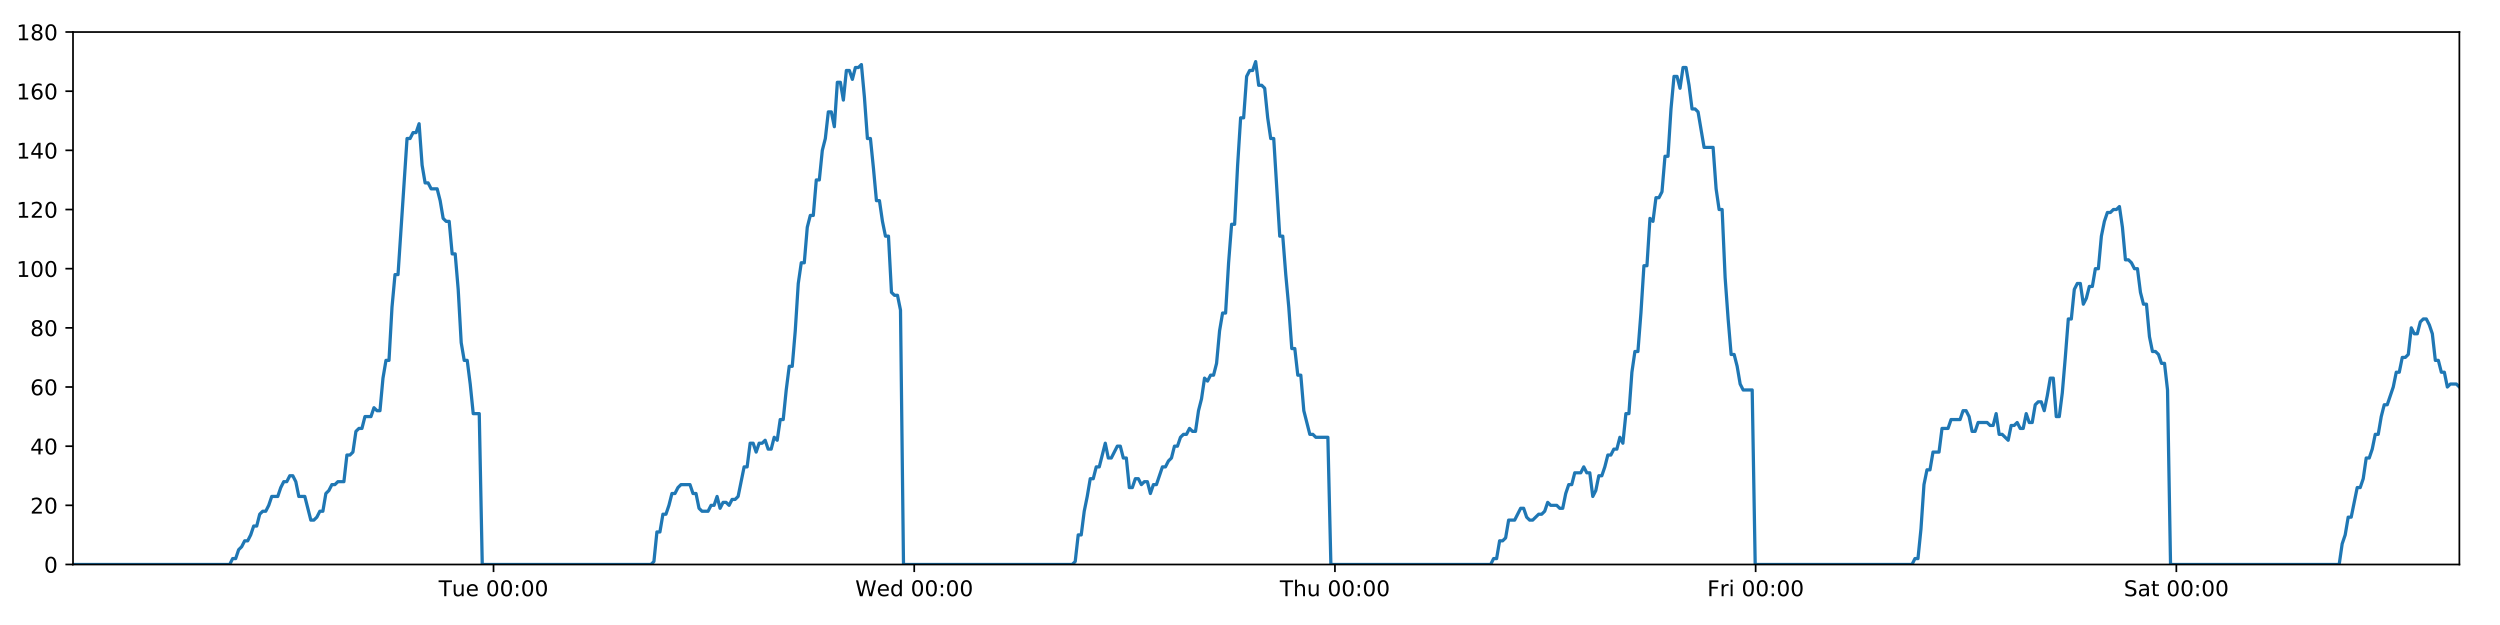
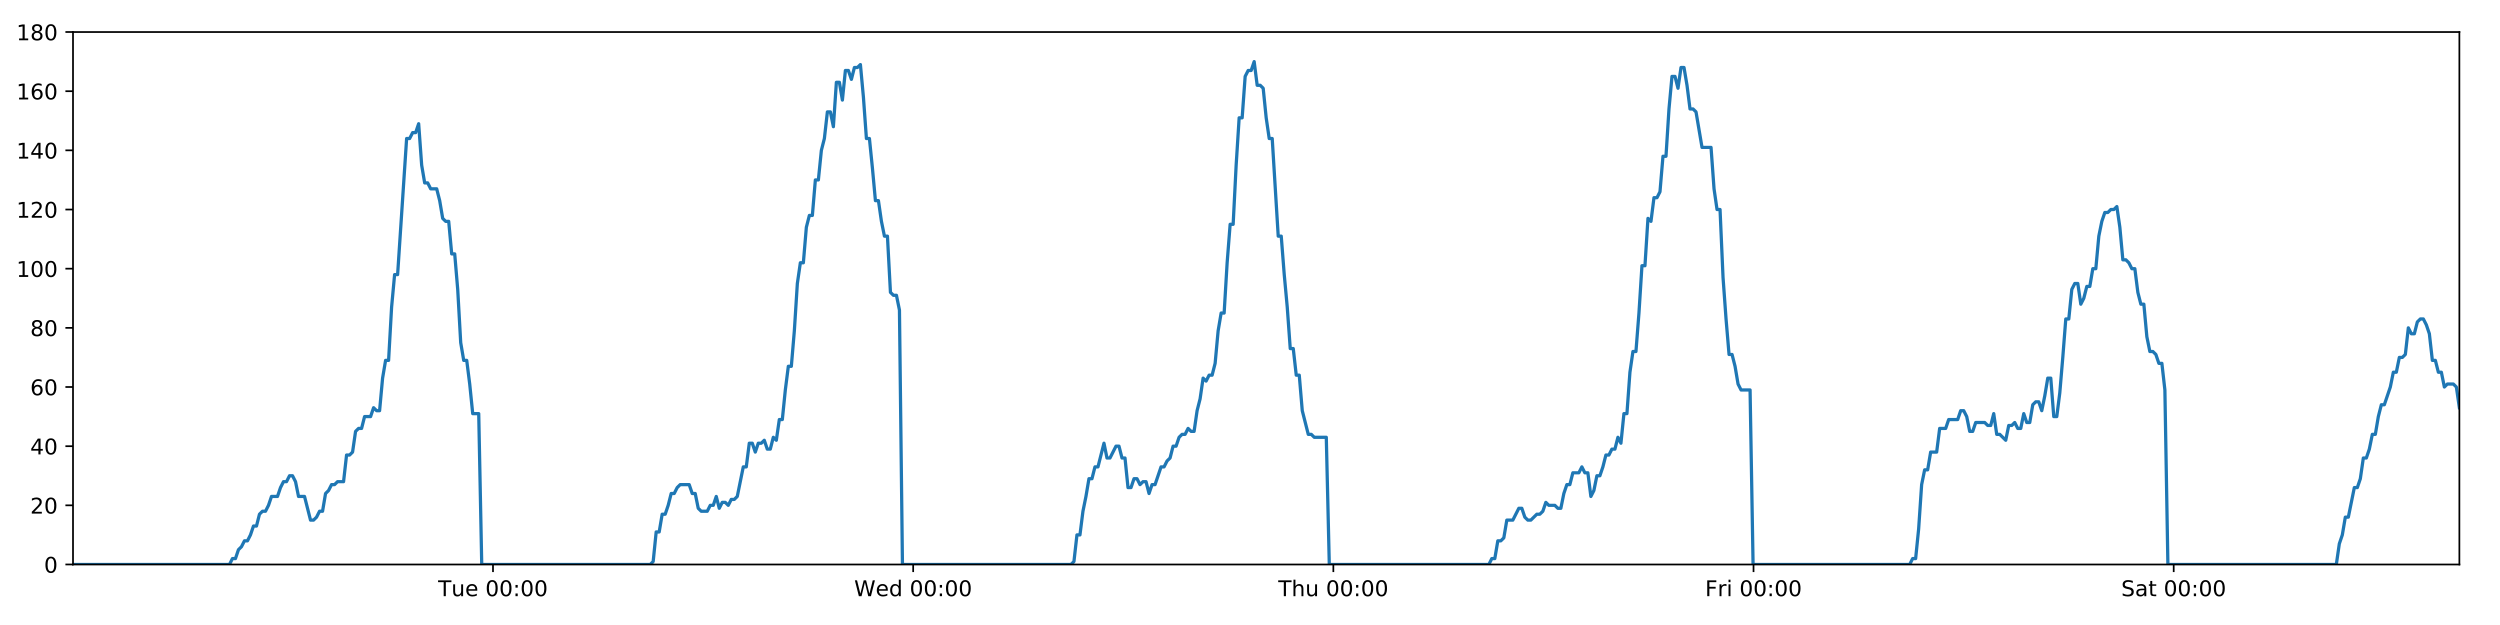
<svg xmlns="http://www.w3.org/2000/svg" xmlns:xlink="http://www.w3.org/1999/xlink" height="288pt" version="1.1" viewBox="0 0 1152 288" width="1152pt">
  <defs>
    <style type="text/css">
*{stroke-linecap:butt;stroke-linejoin:round;}
  </style>
  </defs>
  <g id="figure_1">
    <g id="patch_1">
      <path d="M 0 288  L 1152 288  L 1152 0  L 0 0  z " style="fill:#ffffff;" />
    </g>
    <g id="axes_1">
      <g id="patch_2">
        <path d="M 33.64 260.12  L 1133.28 260.12  L 1133.28 14.76  L 33.64 14.76  z " style="fill:#ffffff;" />
      </g>
      <g id="matplotlib.axis_1">
        <g id="xtick_1">
          <g id="line2d_1">
            <defs>
-               <path d="M 0 0  L 0 3.5  " id="m761c59190b" style="stroke:#000000;stroke-width:0.8;" />
-             </defs>
-             <g>
-               <use style="stroke:#000000;stroke-width:0.8;" x="227.415" xlink:href="#m761c59190b" y="260.12" />
+               <path d="M 0 0  L 0 3.5  " id="m69b68d5635" style="stroke:#000000;stroke-width:0.8;" />
+             </defs>
+             <g>
+               <use style="stroke:#000000;stroke-width:0.8;" x="227.171" xlink:href="#m69b68d5635" y="260.12" />
            </g>
          </g>
          <g id="text_1">
            <defs>
              <path d="M -0.297 72.906  L 61.375 72.906  L 61.375 64.594  L 35.5 64.594  L 35.5 0  L 25.594 0  L 25.594 64.594  L -0.297 64.594  z " id="DejaVuSans-84" />
              <path d="M 8.5 21.578  L 8.5 54.688  L 17.484 54.688  L 17.484 21.922  Q 17.484 14.156 20.5 10.266  Q 23.531 6.391 29.594 6.391  Q 36.859 6.391 41.078 11.031  Q 45.312 15.672 45.312 23.688  L 45.312 54.688  L 54.297 54.688  L 54.297 0  L 45.312 0  L 45.312 8.406  Q 42.047 3.422 37.719 1  Q 33.406 -1.422 27.688 -1.422  Q 18.266 -1.422 13.375 4.438  Q 8.5 10.297 8.5 21.578  z M 31.109 56  z " id="DejaVuSans-117" />
              <path d="M 56.203 29.594  L 56.203 25.203  L 14.891 25.203  Q 15.484 15.922 20.484 11.062  Q 25.484 6.203 34.422 6.203  Q 39.594 6.203 44.453 7.469  Q 49.312 8.734 54.109 11.281  L 54.109 2.781  Q 49.266 0.734 44.188 -0.344  Q 39.109 -1.422 33.891 -1.422  Q 20.797 -1.422 13.156 6.188  Q 5.516 13.812 5.516 26.812  Q 5.516 40.234 12.766 48.109  Q 20.016 56 32.328 56  Q 43.359 56 49.781 48.891  Q 56.203 41.797 56.203 29.594  z M 47.219 32.234  Q 47.125 39.594 43.094 43.984  Q 39.062 48.391 32.422 48.391  Q 24.906 48.391 20.391 44.141  Q 15.875 39.891 15.188 32.172  z " id="DejaVuSans-101" />
              <path id="DejaVuSans-32" />
              <path d="M 31.781 66.406  Q 24.172 66.406 20.328 58.906  Q 16.5 51.422 16.5 36.375  Q 16.5 21.391 20.328 13.891  Q 24.172 6.391 31.781 6.391  Q 39.453 6.391 43.281 13.891  Q 47.125 21.391 47.125 36.375  Q 47.125 51.422 43.281 58.906  Q 39.453 66.406 31.781 66.406  z M 31.781 74.219  Q 44.047 74.219 50.516 64.516  Q 56.984 54.828 56.984 36.375  Q 56.984 17.969 50.516 8.266  Q 44.047 -1.422 31.781 -1.422  Q 19.531 -1.422 13.062 8.266  Q 6.594 17.969 6.594 36.375  Q 6.594 54.828 13.062 64.516  Q 19.531 74.219 31.781 74.219  z " id="DejaVuSans-48" />
              <path d="M 11.719 12.406  L 22.016 12.406  L 22.016 0  L 11.719 0  z M 11.719 51.703  L 22.016 51.703  L 22.016 39.312  L 11.719 39.312  z " id="DejaVuSans-58" />
            </defs>
-             <g transform="translate(202.1292 274.7184)scale(0.1 -0.1)">
+             <g transform="translate(201.885 274.7184)scale(0.1 -0.1)">
              <use xlink:href="#DejaVuSans-84" />
              <use x="60.85" xlink:href="#DejaVuSans-117" />
              <use x="124.229" xlink:href="#DejaVuSans-101" />
              <use x="185.752" xlink:href="#DejaVuSans-32" />
              <use x="217.539" xlink:href="#DejaVuSans-48" />
              <use x="281.162" xlink:href="#DejaVuSans-48" />
              <use x="344.785" xlink:href="#DejaVuSans-58" />
              <use x="378.477" xlink:href="#DejaVuSans-48" />
              <use x="442.1" xlink:href="#DejaVuSans-48" />
            </g>
          </g>
        </g>
        <g id="xtick_2">
          <g id="line2d_2">
            <g>
-               <use style="stroke:#000000;stroke-width:0.8;" x="421.277" xlink:href="#m761c59190b" y="260.12" />
+               <use style="stroke:#000000;stroke-width:0.8;" x="420.789" xlink:href="#m69b68d5635" y="260.12" />
            </g>
          </g>
          <g id="text_2">
            <defs>
              <path d="M 3.328 72.906  L 13.281 72.906  L 28.609 11.281  L 43.891 72.906  L 54.984 72.906  L 70.312 11.281  L 85.594 72.906  L 95.609 72.906  L 77.297 0  L 64.891 0  L 49.516 63.281  L 33.984 0  L 21.578 0  z " id="DejaVuSans-87" />
              <path d="M 45.406 46.391  L 45.406 75.984  L 54.391 75.984  L 54.391 0  L 45.406 0  L 45.406 8.203  Q 42.578 3.328 38.25 0.953  Q 33.938 -1.422 27.875 -1.422  Q 17.969 -1.422 11.734 6.484  Q 5.516 14.406 5.516 27.297  Q 5.516 40.188 11.734 48.094  Q 17.969 56 27.875 56  Q 33.938 56 38.25 53.625  Q 42.578 51.266 45.406 46.391  z M 14.797 27.297  Q 14.797 17.391 18.875 11.75  Q 22.953 6.109 30.078 6.109  Q 37.203 6.109 41.297 11.75  Q 45.406 17.391 45.406 27.297  Q 45.406 37.203 41.297 42.844  Q 37.203 48.484 30.078 48.484  Q 22.953 48.484 18.875 42.844  Q 14.797 37.203 14.797 27.297  z " id="DejaVuSans-100" />
            </defs>
-             <g transform="translate(394.0879 274.7184)scale(0.1 -0.1)">
+             <g transform="translate(393.5995 274.7184)scale(0.1 -0.1)">
              <use xlink:href="#DejaVuSans-87" />
              <use x="98.799" xlink:href="#DejaVuSans-101" />
              <use x="160.322" xlink:href="#DejaVuSans-100" />
              <use x="223.799" xlink:href="#DejaVuSans-32" />
              <use x="255.586" xlink:href="#DejaVuSans-48" />
              <use x="319.209" xlink:href="#DejaVuSans-48" />
              <use x="382.832" xlink:href="#DejaVuSans-58" />
              <use x="416.523" xlink:href="#DejaVuSans-48" />
              <use x="480.146" xlink:href="#DejaVuSans-48" />
            </g>
          </g>
        </g>
        <g id="xtick_3">
          <g id="line2d_3">
            <g>
-               <use style="stroke:#000000;stroke-width:0.8;" x="615.139" xlink:href="#m761c59190b" y="260.12" />
+               <use style="stroke:#000000;stroke-width:0.8;" x="614.406" xlink:href="#m69b68d5635" y="260.12" />
            </g>
          </g>
          <g id="text_3">
            <defs>
              <path d="M 54.891 33.016  L 54.891 0  L 45.906 0  L 45.906 32.719  Q 45.906 40.484 42.875 44.328  Q 39.844 48.188 33.797 48.188  Q 26.516 48.188 22.312 43.547  Q 18.109 38.922 18.109 30.906  L 18.109 0  L 9.078 0  L 9.078 75.984  L 18.109 75.984  L 18.109 46.188  Q 21.344 51.125 25.703 53.562  Q 30.078 56 35.797 56  Q 45.219 56 50.047 50.172  Q 54.891 44.344 54.891 33.016  z " id="DejaVuSans-104" />
            </defs>
-             <g transform="translate(589.749 274.7184)scale(0.1 -0.1)">
+             <g transform="translate(589.0163 274.7184)scale(0.1 -0.1)">
              <use xlink:href="#DejaVuSans-84" />
              <use x="61.084" xlink:href="#DejaVuSans-104" />
              <use x="124.463" xlink:href="#DejaVuSans-117" />
              <use x="187.842" xlink:href="#DejaVuSans-32" />
              <use x="219.629" xlink:href="#DejaVuSans-48" />
              <use x="283.252" xlink:href="#DejaVuSans-48" />
              <use x="346.875" xlink:href="#DejaVuSans-58" />
              <use x="380.566" xlink:href="#DejaVuSans-48" />
              <use x="444.189" xlink:href="#DejaVuSans-48" />
            </g>
          </g>
        </g>
        <g id="xtick_4">
          <g id="line2d_4">
            <g>
-               <use style="stroke:#000000;stroke-width:0.8;" x="809.001" xlink:href="#m761c59190b" y="260.12" />
+               <use style="stroke:#000000;stroke-width:0.8;" x="808.024" xlink:href="#m69b68d5635" y="260.12" />
            </g>
          </g>
          <g id="text_4">
            <defs>
              <path d="M 9.812 72.906  L 51.703 72.906  L 51.703 64.594  L 19.672 64.594  L 19.672 43.109  L 48.578 43.109  L 48.578 34.812  L 19.672 34.812  L 19.672 0  L 9.812 0  z " id="DejaVuSans-70" />
              <path d="M 41.109 46.297  Q 39.594 47.172 37.812 47.578  Q 36.031 48 33.891 48  Q 26.266 48 22.188 43.047  Q 18.109 38.094 18.109 28.812  L 18.109 0  L 9.078 0  L 9.078 54.688  L 18.109 54.688  L 18.109 46.188  Q 20.953 51.172 25.484 53.578  Q 30.031 56 36.531 56  Q 37.453 56 38.578 55.875  Q 39.703 55.766 41.062 55.516  z " id="DejaVuSans-114" />
              <path d="M 9.422 54.688  L 18.406 54.688  L 18.406 0  L 9.422 0  z M 9.422 75.984  L 18.406 75.984  L 18.406 64.594  L 9.422 64.594  z " id="DejaVuSans-105" />
            </defs>
-             <g transform="translate(786.6874 274.7184)scale(0.1 -0.1)">
+             <g transform="translate(785.7105 274.7184)scale(0.1 -0.1)">
              <use xlink:href="#DejaVuSans-70" />
              <use x="57.41" xlink:href="#DejaVuSans-114" />
              <use x="98.523" xlink:href="#DejaVuSans-105" />
              <use x="126.307" xlink:href="#DejaVuSans-32" />
              <use x="158.094" xlink:href="#DejaVuSans-48" />
              <use x="221.717" xlink:href="#DejaVuSans-48" />
              <use x="285.34" xlink:href="#DejaVuSans-58" />
              <use x="319.031" xlink:href="#DejaVuSans-48" />
              <use x="382.654" xlink:href="#DejaVuSans-48" />
            </g>
          </g>
        </g>
        <g id="xtick_5">
          <g id="line2d_5">
            <g>
-               <use style="stroke:#000000;stroke-width:0.8;" x="1002.863" xlink:href="#m761c59190b" y="260.12" />
+               <use style="stroke:#000000;stroke-width:0.8;" x="1001.641" xlink:href="#m69b68d5635" y="260.12" />
            </g>
          </g>
          <g id="text_5">
            <defs>
              <path d="M 53.516 70.516  L 53.516 60.891  Q 47.906 63.578 42.922 64.891  Q 37.938 66.219 33.297 66.219  Q 25.25 66.219 20.875 63.094  Q 16.5 59.969 16.5 54.203  Q 16.5 49.359 19.406 46.891  Q 22.312 44.438 30.422 42.922  L 36.375 41.703  Q 47.406 39.594 52.656 34.297  Q 57.906 29 57.906 20.125  Q 57.906 9.516 50.797 4.047  Q 43.703 -1.422 29.984 -1.422  Q 24.812 -1.422 18.969 -0.25  Q 13.141 0.922 6.891 3.219  L 6.891 13.375  Q 12.891 10.016 18.656 8.297  Q 24.422 6.594 29.984 6.594  Q 38.422 6.594 43.016 9.906  Q 47.609 13.234 47.609 19.391  Q 47.609 24.75 44.312 27.781  Q 41.016 30.812 33.5 32.328  L 27.484 33.5  Q 16.453 35.688 11.516 40.375  Q 6.594 45.062 6.594 53.422  Q 6.594 63.094 13.406 68.656  Q 20.219 74.219 32.172 74.219  Q 37.312 74.219 42.625 73.281  Q 47.953 72.359 53.516 70.516  z " id="DejaVuSans-83" />
              <path d="M 34.281 27.484  Q 23.391 27.484 19.188 25  Q 14.984 22.516 14.984 16.5  Q 14.984 11.719 18.141 8.906  Q 21.297 6.109 26.703 6.109  Q 34.188 6.109 38.703 11.406  Q 43.219 16.703 43.219 25.484  L 43.219 27.484  z M 52.203 31.203  L 52.203 0  L 43.219 0  L 43.219 8.297  Q 40.141 3.328 35.547 0.953  Q 30.953 -1.422 24.312 -1.422  Q 15.922 -1.422 10.953 3.297  Q 6 8.016 6 15.922  Q 6 25.141 12.172 29.828  Q 18.359 34.516 30.609 34.516  L 43.219 34.516  L 43.219 35.406  Q 43.219 41.609 39.141 45  Q 35.062 48.391 27.688 48.391  Q 23 48.391 18.547 47.266  Q 14.109 46.141 10.016 43.891  L 10.016 52.203  Q 14.938 54.109 19.578 55.047  Q 24.219 56 28.609 56  Q 40.484 56 46.344 49.844  Q 52.203 43.703 52.203 31.203  z " id="DejaVuSans-97" />
              <path d="M 18.312 70.219  L 18.312 54.688  L 36.812 54.688  L 36.812 47.703  L 18.312 47.703  L 18.312 18.016  Q 18.312 11.328 20.141 9.422  Q 21.969 7.516 27.594 7.516  L 36.812 7.516  L 36.812 0  L 27.594 0  Q 17.188 0 13.234 3.875  Q 9.281 7.766 9.281 18.016  L 9.281 47.703  L 2.688 47.703  L 2.688 54.688  L 9.281 54.688  L 9.281 70.219  z " id="DejaVuSans-116" />
            </defs>
-             <g transform="translate(978.6657 274.7184)scale(0.1 -0.1)">
+             <g transform="translate(977.4445 274.7184)scale(0.1 -0.1)">
              <use xlink:href="#DejaVuSans-83" />
              <use x="63.477" xlink:href="#DejaVuSans-97" />
              <use x="124.756" xlink:href="#DejaVuSans-116" />
              <use x="163.965" xlink:href="#DejaVuSans-32" />
              <use x="195.752" xlink:href="#DejaVuSans-48" />
              <use x="259.375" xlink:href="#DejaVuSans-48" />
              <use x="322.998" xlink:href="#DejaVuSans-58" />
              <use x="356.689" xlink:href="#DejaVuSans-48" />
              <use x="420.312" xlink:href="#DejaVuSans-48" />
            </g>
          </g>
        </g>
      </g>
      <g id="matplotlib.axis_2">
        <g id="ytick_1">
          <g id="line2d_6">
            <defs>
-               <path d="M 0 0  L -3.5 0  " id="mbdd7f9c15d" style="stroke:#000000;stroke-width:0.8;" />
-             </defs>
-             <g>
-               <use style="stroke:#000000;stroke-width:0.8;" x="33.64" xlink:href="#mbdd7f9c15d" y="260.12" />
+               <path d="M 0 0  L -3.5 0  " id="m9793f11d46" style="stroke:#000000;stroke-width:0.8;" />
+             </defs>
+             <g>
+               <use style="stroke:#000000;stroke-width:0.8;" x="33.64" xlink:href="#m9793f11d46" y="260.12" />
            </g>
          </g>
          <g id="text_6">
            <g transform="translate(20.2775 263.9192)scale(0.1 -0.1)">
              <use xlink:href="#DejaVuSans-48" />
            </g>
          </g>
        </g>
        <g id="ytick_2">
          <g id="line2d_7">
            <g>
-               <use style="stroke:#000000;stroke-width:0.8;" x="33.64" xlink:href="#mbdd7f9c15d" y="232.858" />
+               <use style="stroke:#000000;stroke-width:0.8;" x="33.64" xlink:href="#m9793f11d46" y="232.858" />
            </g>
          </g>
          <g id="text_7">
            <defs>
              <path d="M 19.188 8.297  L 53.609 8.297  L 53.609 0  L 7.328 0  L 7.328 8.297  Q 12.938 14.109 22.625 23.891  Q 32.328 33.688 34.812 36.531  Q 39.547 41.844 41.422 45.531  Q 43.312 49.219 43.312 52.781  Q 43.312 58.594 39.234 62.25  Q 35.156 65.922 28.609 65.922  Q 23.969 65.922 18.812 64.312  Q 13.672 62.703 7.812 59.422  L 7.812 69.391  Q 13.766 71.781 18.938 73  Q 24.125 74.219 28.422 74.219  Q 39.75 74.219 46.484 68.547  Q 53.219 62.891 53.219 53.422  Q 53.219 48.922 51.531 44.891  Q 49.859 40.875 45.406 35.406  Q 44.188 33.984 37.641 27.219  Q 31.109 20.453 19.188 8.297  z " id="DejaVuSans-50" />
            </defs>
            <g transform="translate(13.915 236.657)scale(0.1 -0.1)">
              <use xlink:href="#DejaVuSans-50" />
              <use x="63.623" xlink:href="#DejaVuSans-48" />
            </g>
          </g>
        </g>
        <g id="ytick_3">
          <g id="line2d_8">
            <g>
-               <use style="stroke:#000000;stroke-width:0.8;" x="33.64" xlink:href="#mbdd7f9c15d" y="205.596" />
+               <use style="stroke:#000000;stroke-width:0.8;" x="33.64" xlink:href="#m9793f11d46" y="205.596" />
            </g>
          </g>
          <g id="text_8">
            <defs>
              <path d="M 37.797 64.312  L 12.891 25.391  L 37.797 25.391  z M 35.203 72.906  L 47.609 72.906  L 47.609 25.391  L 58.016 25.391  L 58.016 17.188  L 47.609 17.188  L 47.609 0  L 37.797 0  L 37.797 17.188  L 4.891 17.188  L 4.891 26.703  z " id="DejaVuSans-52" />
            </defs>
            <g transform="translate(13.915 209.3948)scale(0.1 -0.1)">
              <use xlink:href="#DejaVuSans-52" />
              <use x="63.623" xlink:href="#DejaVuSans-48" />
            </g>
          </g>
        </g>
        <g id="ytick_4">
          <g id="line2d_9">
            <g>
-               <use style="stroke:#000000;stroke-width:0.8;" x="33.64" xlink:href="#mbdd7f9c15d" y="178.333" />
+               <use style="stroke:#000000;stroke-width:0.8;" x="33.64" xlink:href="#m9793f11d46" y="178.333" />
            </g>
          </g>
          <g id="text_9">
            <defs>
              <path d="M 33.016 40.375  Q 26.375 40.375 22.484 35.828  Q 18.609 31.297 18.609 23.391  Q 18.609 15.531 22.484 10.953  Q 26.375 6.391 33.016 6.391  Q 39.656 6.391 43.531 10.953  Q 47.406 15.531 47.406 23.391  Q 47.406 31.297 43.531 35.828  Q 39.656 40.375 33.016 40.375  z M 52.594 71.297  L 52.594 62.312  Q 48.875 64.062 45.094 64.984  Q 41.312 65.922 37.594 65.922  Q 27.828 65.922 22.672 59.328  Q 17.531 52.734 16.797 39.406  Q 19.672 43.656 24.016 45.922  Q 28.375 48.188 33.594 48.188  Q 44.578 48.188 50.953 41.516  Q 57.328 34.859 57.328 23.391  Q 57.328 12.156 50.688 5.359  Q 44.047 -1.422 33.016 -1.422  Q 20.359 -1.422 13.672 8.266  Q 6.984 17.969 6.984 36.375  Q 6.984 53.656 15.188 63.938  Q 23.391 74.219 37.203 74.219  Q 40.922 74.219 44.703 73.484  Q 48.484 72.75 52.594 71.297  z " id="DejaVuSans-54" />
            </defs>
            <g transform="translate(13.915 182.1326)scale(0.1 -0.1)">
              <use xlink:href="#DejaVuSans-54" />
              <use x="63.623" xlink:href="#DejaVuSans-48" />
            </g>
          </g>
        </g>
        <g id="ytick_5">
          <g id="line2d_10">
            <g>
-               <use style="stroke:#000000;stroke-width:0.8;" x="33.64" xlink:href="#mbdd7f9c15d" y="151.071" />
+               <use style="stroke:#000000;stroke-width:0.8;" x="33.64" xlink:href="#m9793f11d46" y="151.071" />
            </g>
          </g>
          <g id="text_10">
            <defs>
              <path d="M 31.781 34.625  Q 24.75 34.625 20.719 30.859  Q 16.703 27.094 16.703 20.516  Q 16.703 13.922 20.719 10.156  Q 24.75 6.391 31.781 6.391  Q 38.812 6.391 42.859 10.172  Q 46.922 13.969 46.922 20.516  Q 46.922 27.094 42.891 30.859  Q 38.875 34.625 31.781 34.625  z M 21.922 38.812  Q 15.578 40.375 12.031 44.719  Q 8.5 49.078 8.5 55.328  Q 8.5 64.062 14.719 69.141  Q 20.953 74.219 31.781 74.219  Q 42.672 74.219 48.875 69.141  Q 55.078 64.062 55.078 55.328  Q 55.078 49.078 51.531 44.719  Q 48 40.375 41.703 38.812  Q 48.828 37.156 52.797 32.312  Q 56.781 27.484 56.781 20.516  Q 56.781 9.906 50.312 4.234  Q 43.844 -1.422 31.781 -1.422  Q 19.734 -1.422 13.25 4.234  Q 6.781 9.906 6.781 20.516  Q 6.781 27.484 10.781 32.312  Q 14.797 37.156 21.922 38.812  z M 18.312 54.391  Q 18.312 48.734 21.844 45.562  Q 25.391 42.391 31.781 42.391  Q 38.141 42.391 41.719 45.562  Q 45.312 48.734 45.312 54.391  Q 45.312 60.062 41.719 63.234  Q 38.141 66.406 31.781 66.406  Q 25.391 66.406 21.844 63.234  Q 18.312 60.062 18.312 54.391  z " id="DejaVuSans-56" />
            </defs>
            <g transform="translate(13.915 154.8703)scale(0.1 -0.1)">
              <use xlink:href="#DejaVuSans-56" />
              <use x="63.623" xlink:href="#DejaVuSans-48" />
            </g>
          </g>
        </g>
        <g id="ytick_6">
          <g id="line2d_11">
            <g>
-               <use style="stroke:#000000;stroke-width:0.8;" x="33.64" xlink:href="#mbdd7f9c15d" y="123.809" />
+               <use style="stroke:#000000;stroke-width:0.8;" x="33.64" xlink:href="#m9793f11d46" y="123.809" />
            </g>
          </g>
          <g id="text_11">
            <defs>
              <path d="M 12.406 8.297  L 28.516 8.297  L 28.516 63.922  L 10.984 60.406  L 10.984 69.391  L 28.422 72.906  L 38.281 72.906  L 38.281 8.297  L 54.391 8.297  L 54.391 0  L 12.406 0  z " id="DejaVuSans-49" />
            </defs>
            <g transform="translate(7.5525 127.6081)scale(0.1 -0.1)">
              <use xlink:href="#DejaVuSans-49" />
              <use x="63.623" xlink:href="#DejaVuSans-48" />
              <use x="127.246" xlink:href="#DejaVuSans-48" />
            </g>
          </g>
        </g>
        <g id="ytick_7">
          <g id="line2d_12">
            <g>
-               <use style="stroke:#000000;stroke-width:0.8;" x="33.64" xlink:href="#mbdd7f9c15d" y="96.547" />
+               <use style="stroke:#000000;stroke-width:0.8;" x="33.64" xlink:href="#m9793f11d46" y="96.547" />
            </g>
          </g>
          <g id="text_12">
            <g transform="translate(7.5525 100.3459)scale(0.1 -0.1)">
              <use xlink:href="#DejaVuSans-49" />
              <use x="63.623" xlink:href="#DejaVuSans-50" />
              <use x="127.246" xlink:href="#DejaVuSans-48" />
            </g>
          </g>
        </g>
        <g id="ytick_8">
          <g id="line2d_13">
            <g>
-               <use style="stroke:#000000;stroke-width:0.8;" x="33.64" xlink:href="#mbdd7f9c15d" y="69.284" />
+               <use style="stroke:#000000;stroke-width:0.8;" x="33.64" xlink:href="#m9793f11d46" y="69.284" />
            </g>
          </g>
          <g id="text_13">
            <g transform="translate(7.5525 73.08366)scale(0.1 -0.1)">
              <use xlink:href="#DejaVuSans-49" />
              <use x="63.623" xlink:href="#DejaVuSans-52" />
              <use x="127.246" xlink:href="#DejaVuSans-48" />
            </g>
          </g>
        </g>
        <g id="ytick_9">
          <g id="line2d_14">
            <g>
-               <use style="stroke:#000000;stroke-width:0.8;" x="33.64" xlink:href="#mbdd7f9c15d" y="42.022" />
+               <use style="stroke:#000000;stroke-width:0.8;" x="33.64" xlink:href="#m9793f11d46" y="42.022" />
            </g>
          </g>
          <g id="text_14">
            <g transform="translate(7.5525 45.82144)scale(0.1 -0.1)">
              <use xlink:href="#DejaVuSans-49" />
              <use x="63.623" xlink:href="#DejaVuSans-54" />
              <use x="127.246" xlink:href="#DejaVuSans-48" />
            </g>
          </g>
        </g>
        <g id="ytick_10">
          <g id="line2d_15">
            <g>
-               <use style="stroke:#000000;stroke-width:0.8;" x="33.64" xlink:href="#mbdd7f9c15d" y="14.76" />
+               <use style="stroke:#000000;stroke-width:0.8;" x="33.64" xlink:href="#m9793f11d46" y="14.76" />
            </g>
          </g>
          <g id="text_15">
            <g transform="translate(7.5525 18.55922)scale(0.1 -0.1)">
              <use xlink:href="#DejaVuSans-49" />
              <use x="63.623" xlink:href="#DejaVuSans-56" />
              <use x="127.246" xlink:href="#DejaVuSans-48" />
            </g>
          </g>
        </g>
      </g>
      <g id="line2d_16">
-         <path clip-path="url(#p56bd139c61)" d="M 33.64 260.12  L 105.838 260.12  L 107.2 257.394  L 108.589 257.394  L 109.973 253.304  L 111.357 251.941  L 112.745 249.215  L 114.13 249.215  L 115.518 246.489  L 116.903 242.4  L 118.288 242.4  L 119.674 236.947  L 121.061 235.584  L 122.447 235.584  L 123.835 232.858  L 125.219 228.768  L 127.989 228.768  L 129.374 224.679  L 130.76 221.953  L 132.146 221.953  L 133.534 219.227  L 134.92 219.227  L 136.307 221.953  L 137.691 228.768  L 140.459 228.768  L 143.228 239.673  L 144.616 239.673  L 146.003 238.31  L 147.39 235.584  L 148.774 235.584  L 150.158 227.405  L 151.542 226.042  L 152.927 223.316  L 154.311 223.316  L 155.698 221.953  L 158.467 221.953  L 159.854 209.685  L 161.238 209.685  L 162.624 208.322  L 164.008 198.78  L 165.396 197.417  L 166.781 197.417  L 168.165 191.964  L 170.935 191.964  L 172.322 187.875  L 173.706 189.238  L 175.091 189.238  L 176.475 174.244  L 177.86 166.065  L 179.246 166.065  L 180.633 141.529  L 182.021 126.535  L 183.407 126.535  L 187.567 63.832  L 188.955 63.832  L 190.342 61.106  L 191.729 61.106  L 193.117 57.016  L 194.505 76.1  L 195.893 84.279  L 197.281 84.279  L 198.666 87.005  L 201.435 87.005  L 202.82 92.457  L 204.205 100.636  L 205.592 101.999  L 206.979 101.999  L 208.364 116.993  L 209.749 116.993  L 211.135 133.351  L 212.52 157.887  L 213.905 166.065  L 215.291 166.065  L 216.676 176.97  L 218.061 190.601  L 220.834 190.601  L 222.22 260.12  L 299.959 260.12  L 301.321 258.757  L 302.707 245.126  L 304.091 245.126  L 305.475 236.947  L 306.863 236.947  L 308.247 232.858  L 309.632 227.405  L 311.016 227.405  L 312.402 224.679  L 313.789 223.316  L 317.948 223.316  L 319.332 227.405  L 320.72 227.405  L 322.11 234.221  L 323.495 235.584  L 326.268 235.584  L 327.656 232.858  L 329.042 232.858  L 330.426 228.768  L 331.81 234.221  L 333.194 231.495  L 334.583 231.495  L 335.967 232.858  L 337.351 230.132  L 338.736 230.132  L 340.12 228.768  L 342.891 215.137  L 344.277 215.137  L 345.662 204.232  L 347.046 204.232  L 348.431 208.322  L 349.815 204.232  L 351.199 204.232  L 352.583 202.869  L 353.968 206.959  L 355.354 206.959  L 356.75 201.506  L 358.136 202.869  L 359.521 193.328  L 360.906 193.328  L 362.292 179.696  L 363.679 168.792  L 365.065 168.792  L 366.453 152.434  L 367.841 130.624  L 369.225 121.083  L 370.611 121.083  L 371.995 104.725  L 373.381 99.273  L 374.766 99.273  L 376.151 82.916  L 377.538 82.916  L 378.923 69.284  L 380.309 63.832  L 381.694 51.564  L 383.08 51.564  L 384.464 58.38  L 385.85 37.933  L 387.237 37.933  L 388.621 46.112  L 390.006 32.48  L 391.392 32.48  L 392.777 36.57  L 394.161 31.117  L 395.547 31.117  L 396.932 29.754  L 398.32 44.748  L 399.705 63.832  L 401.091 63.832  L 402.476 77.463  L 403.864 92.457  L 405.248 92.457  L 406.633 101.999  L 408.019 108.815  L 409.404 108.815  L 410.79 134.714  L 412.175 136.077  L 413.56 136.077  L 414.946 142.892  L 416.331 260.12  L 494.07 260.12  L 495.455 258.757  L 496.84 246.489  L 498.227 246.489  L 499.611 235.584  L 500.995 228.768  L 502.381 220.59  L 503.765 220.59  L 505.151 215.137  L 506.538 215.137  L 509.31 204.232  L 510.697 211.048  L 512.082 211.048  L 514.854 205.596  L 516.239 205.596  L 517.624 211.048  L 519.01 211.048  L 520.397 224.679  L 521.782 224.679  L 523.167 220.59  L 524.552 220.59  L 525.942 223.316  L 527.327 221.953  L 528.715 221.953  L 530.101 227.405  L 531.487 223.316  L 532.872 223.316  L 535.646 215.137  L 537.033 215.137  L 538.42 212.411  L 539.805 211.048  L 541.191 205.596  L 542.576 205.596  L 543.962 201.506  L 545.347 200.143  L 546.733 200.143  L 548.118 197.417  L 549.504 198.78  L 550.889 198.78  L 552.275 189.238  L 553.66 183.786  L 555.046 174.244  L 556.43 175.607  L 557.821 172.881  L 559.207 172.881  L 560.593 167.428  L 561.982 152.434  L 563.367 144.256  L 564.751 144.256  L 566.137 121.083  L 567.523 103.362  L 568.909 103.362  L 570.297 76.1  L 571.682 54.29  L 573.066 54.29  L 574.45 35.207  L 575.839 32.48  L 577.223 32.48  L 578.608 28.391  L 579.995 39.296  L 581.382 39.296  L 582.766 40.659  L 584.154 54.29  L 585.545 63.832  L 586.931 63.832  L 589.706 108.815  L 591.094 108.815  L 592.481 126.535  L 593.867 141.529  L 595.253 160.613  L 596.639 160.613  L 598.024 172.881  L 599.409 172.881  L 600.797 189.238  L 603.569 200.143  L 604.955 200.143  L 606.341 201.506  L 611.883 201.506  L 613.269 260.12  L 686.887 260.12  L 688.249 257.394  L 689.634 257.394  L 691.022 249.215  L 692.406 249.215  L 693.79 247.852  L 695.174 239.673  L 697.943 239.673  L 700.715 234.221  L 702.099 234.221  L 703.484 238.31  L 704.869 239.673  L 706.253 239.673  L 709.022 236.947  L 710.406 236.947  L 711.791 235.584  L 713.176 231.495  L 714.56 232.858  L 717.333 232.858  L 718.717 234.221  L 720.103 234.221  L 721.487 227.405  L 722.872 223.316  L 724.256 223.316  L 725.643 217.864  L 728.413 217.864  L 729.798 215.137  L 731.183 217.864  L 732.571 217.864  L 733.956 228.768  L 735.344 226.042  L 736.731 219.227  L 738.116 219.227  L 739.501 215.137  L 740.888 209.685  L 742.275 209.685  L 743.66 206.959  L 745.049 206.959  L 746.437 201.506  L 747.822 204.232  L 749.209 190.601  L 750.594 190.601  L 751.979 171.518  L 753.365 161.976  L 754.752 161.976  L 756.139 144.256  L 757.525 122.446  L 758.912 122.446  L 760.298 100.636  L 761.683 101.999  L 763.068 91.094  L 764.455 91.094  L 765.84 88.368  L 767.226 72.011  L 768.611 72.011  L 769.997 50.201  L 771.383 35.207  L 772.768 35.207  L 774.154 40.659  L 775.539 31.117  L 776.925 31.117  L 778.31 39.296  L 779.697 50.201  L 781.081 50.201  L 782.467 51.564  L 785.238 67.921  L 789.393 67.921  L 790.779 87.005  L 792.165 96.547  L 793.552 96.547  L 794.937 127.898  L 796.322 146.982  L 797.709 163.339  L 799.094 163.339  L 800.48 168.792  L 801.866 176.97  L 803.252 179.696  L 807.408 179.696  L 808.793 260.12  L 881.049 260.12  L 882.411 257.394  L 883.796 257.394  L 885.18 243.763  L 886.565 223.316  L 887.952 216.5  L 889.336 216.5  L 890.723 208.322  L 893.496 208.322  L 894.883 197.417  L 897.657 197.417  L 899.045 193.328  L 903.201 193.328  L 904.587 189.238  L 905.973 189.238  L 907.358 191.964  L 908.744 198.78  L 910.129 198.78  L 911.515 194.691  L 915.67 194.691  L 917.054 196.054  L 918.439 196.054  L 919.825 190.601  L 921.21 200.143  L 922.595 200.143  L 925.364 202.869  L 926.749 196.054  L 928.134 196.054  L 929.519 194.691  L 930.905 197.417  L 932.291 197.417  L 933.678 190.601  L 935.064 194.691  L 936.449 194.691  L 937.835 186.512  L 939.221 185.149  L 940.605 185.149  L 941.989 189.238  L 943.376 182.423  L 944.761 174.244  L 946.146 174.244  L 947.531 191.964  L 948.916 191.964  L 950.302 181.06  L 951.688 164.702  L 953.073 146.982  L 954.461 146.982  L 955.846 133.351  L 957.231 130.624  L 958.616 130.624  L 960 140.166  L 961.385 137.44  L 962.772 131.988  L 964.158 131.988  L 965.542 123.809  L 966.929 123.809  L 968.317 108.815  L 969.702 101.999  L 971.087 97.91  L 972.475 97.91  L 973.86 96.547  L 975.244 96.547  L 976.629 95.184  L 978.014 104.725  L 979.399 119.72  L 980.783 119.72  L 982.168 121.083  L 983.552 123.809  L 984.936 123.809  L 986.321 134.714  L 987.705 140.166  L 989.09 140.166  L 990.475 155.16  L 991.859 161.976  L 993.247 161.976  L 994.631 163.339  L 996.019 167.428  L 997.406 167.428  L 998.794 179.696  L 1000.182 260.12  L 1077.89 260.12  L 1079.274 250.578  L 1080.658 246.489  L 1082.045 238.31  L 1083.432 238.31  L 1086.2 224.679  L 1087.586 224.679  L 1088.97 220.59  L 1090.355 211.048  L 1091.739 211.048  L 1093.124 206.959  L 1094.508 200.143  L 1095.891 200.143  L 1097.275 191.964  L 1098.659 186.512  L 1100.042 186.512  L 1102.811 178.333  L 1104.195 171.518  L 1105.579 171.518  L 1106.965 164.702  L 1108.349 164.702  L 1109.735 163.339  L 1111.12 151.071  L 1112.506 153.797  L 1113.891 153.797  L 1115.275 148.345  L 1116.661 146.982  L 1118.048 146.982  L 1119.433 149.708  L 1120.819 153.797  L 1122.203 166.065  L 1123.587 166.065  L 1124.971 171.518  L 1126.356 171.518  L 1127.741 178.333  L 1129.125 176.97  L 1131.896 176.97  L 1133.28 178.333  L 1133.28 178.333  " style="fill:none;stroke:#1f77b4;stroke-linecap:square;stroke-width:1.5;" />
+         <path clip-path="url(#p15c2524270)" d="M 33.64 260.12  L 105.747 260.12  L 107.108 257.394  L 108.495 257.394  L 109.877 253.304  L 111.26 251.941  L 112.645 249.215  L 114.029 249.215  L 115.415 246.489  L 116.799 242.4  L 118.182 242.4  L 119.565 236.947  L 120.951 235.584  L 122.335 235.584  L 123.721 232.858  L 125.103 228.768  L 127.871 228.768  L 129.253 224.679  L 130.637 221.953  L 132.021 221.953  L 133.408 219.227  L 134.792 219.227  L 136.178 221.953  L 137.56 228.768  L 140.324 228.768  L 143.09 239.673  L 144.477 239.673  L 145.861 238.31  L 147.247 235.584  L 148.629 235.584  L 150.012 227.405  L 151.394 226.042  L 152.777 223.316  L 154.159 223.316  L 155.544 221.953  L 158.31 221.953  L 159.695 209.685  L 161.078 209.685  L 162.461 208.322  L 163.844 198.78  L 165.23 197.417  L 166.613 197.417  L 167.996 191.964  L 170.762 191.964  L 172.147 187.875  L 173.53 189.238  L 174.913 189.238  L 176.295 174.244  L 177.679 166.065  L 179.062 166.065  L 180.448 141.529  L 181.834 126.535  L 183.218 126.535  L 187.373 63.832  L 188.759 63.832  L 190.145 61.106  L 191.53 61.106  L 192.916 57.016  L 194.302 76.1  L 195.689 84.279  L 197.075 84.279  L 198.458 87.005  L 201.224 87.005  L 202.607 92.457  L 203.99 100.636  L 205.376 101.999  L 206.761 101.999  L 208.144 116.993  L 209.527 116.993  L 210.911 133.351  L 212.294 157.887  L 213.678 166.065  L 215.062 166.065  L 216.445 176.97  L 217.829 190.601  L 220.598 190.601  L 221.982 260.12  L 299.623 260.12  L 300.984 258.757  L 302.368 245.126  L 303.75 245.126  L 305.132 236.947  L 306.518 236.947  L 307.901 232.858  L 309.284 227.405  L 310.667 227.405  L 312.051 224.679  L 313.436 223.316  L 317.589 223.316  L 318.972 227.405  L 320.358 227.405  L 321.747 234.221  L 323.13 235.584  L 325.9 235.584  L 327.285 232.858  L 328.67 232.858  L 330.052 228.768  L 331.435 234.221  L 332.817 231.495  L 334.204 231.495  L 335.586 232.858  L 336.969 230.132  L 338.351 230.132  L 339.734 228.768  L 342.502 215.137  L 343.885 215.137  L 345.268 204.232  L 346.651 204.232  L 348.035 208.322  L 349.417 204.232  L 350.799 204.232  L 352.182 202.869  L 353.564 206.959  L 354.949 206.959  L 356.343 201.506  L 357.727 202.869  L 359.11 193.328  L 360.493 193.328  L 361.878 179.696  L 363.264 168.792  L 364.648 168.792  L 366.034 152.434  L 367.42 130.624  L 368.802 121.083  L 370.186 121.083  L 371.569 104.725  L 372.953 99.273  L 374.336 99.273  L 375.72 82.916  L 377.105 82.916  L 378.488 69.284  L 379.872 63.832  L 381.256 51.564  L 382.639 51.564  L 384.022 58.38  L 385.406 37.933  L 386.791 37.933  L 388.174 46.112  L 389.557 32.48  L 390.941 32.48  L 392.325 36.57  L 393.707 31.117  L 395.091 31.117  L 396.475 29.754  L 397.86 44.748  L 399.244 63.832  L 400.628 63.832  L 402.011 77.463  L 403.397 92.457  L 404.78 92.457  L 406.163 101.999  L 407.547 108.815  L 408.93 108.815  L 410.315 134.714  L 411.699 136.077  L 413.082 136.077  L 414.466 142.892  L 415.849 260.12  L 493.49 260.12  L 494.873 258.757  L 496.256 246.489  L 497.641 246.489  L 499.023 235.584  L 500.406 228.768  L 501.79 220.59  L 503.173 220.59  L 504.557 215.137  L 505.942 215.137  L 508.71 204.232  L 510.096 211.048  L 511.479 211.048  L 514.247 205.596  L 515.63 205.596  L 517.014 211.048  L 518.398 211.048  L 519.783 224.679  L 521.166 224.679  L 522.55 220.59  L 523.933 220.59  L 525.322 223.316  L 526.705 221.953  L 528.091 221.953  L 529.476 227.405  L 530.859 223.316  L 532.243 223.316  L 535.013 215.137  L 536.398 215.137  L 537.784 212.411  L 539.168 211.048  L 540.552 205.596  L 541.935 205.596  L 543.319 201.506  L 544.703 200.143  L 546.086 200.143  L 547.47 197.417  L 548.854 198.78  L 550.238 198.78  L 551.621 189.238  L 553.005 183.786  L 554.389 174.244  L 555.772 175.607  L 557.16 172.881  L 558.544 172.881  L 559.929 167.428  L 561.317 152.434  L 562.699 144.256  L 564.082 144.256  L 565.466 121.083  L 566.85 103.362  L 568.234 103.362  L 569.621 76.1  L 571.004 54.29  L 572.386 54.29  L 573.769 35.207  L 575.156 32.48  L 576.538 32.48  L 577.921 28.391  L 579.306 39.296  L 580.692 39.296  L 582.074 40.659  L 583.46 54.29  L 584.85 63.832  L 586.234 63.832  L 589.005 108.815  L 590.391 108.815  L 591.777 126.535  L 593.161 141.529  L 594.545 160.613  L 595.929 160.613  L 597.312 172.881  L 598.696 172.881  L 600.082 189.238  L 602.851 200.143  L 604.235 200.143  L 605.62 201.506  L 611.154 201.506  L 612.539 260.12  L 686.064 260.12  L 687.424 257.394  L 688.808 257.394  L 690.193 249.215  L 691.576 249.215  L 692.958 247.852  L 694.34 239.673  L 697.106 239.673  L 699.875 234.221  L 701.257 234.221  L 702.64 238.31  L 704.023 239.673  L 705.405 239.673  L 708.171 236.947  L 709.554 236.947  L 710.937 235.584  L 712.32 231.495  L 713.702 232.858  L 716.471 232.858  L 717.854 234.221  L 719.238 234.221  L 720.62 227.405  L 722.003 223.316  L 723.386 223.316  L 724.771 217.864  L 727.538 217.864  L 728.92 215.137  L 730.305 217.864  L 731.69 217.864  L 733.074 228.768  L 734.46 226.042  L 735.845 219.227  L 737.228 219.227  L 738.612 215.137  L 739.997 209.685  L 741.382 209.685  L 742.765 206.959  L 744.153 206.959  L 745.538 201.506  L 746.922 204.232  L 748.307 190.601  L 749.69 190.601  L 751.074 171.518  L 752.458 161.976  L 753.843 161.976  L 755.229 144.256  L 756.613 122.446  L 757.998 122.446  L 759.382 100.636  L 760.766 101.999  L 762.149 91.094  L 763.535 91.094  L 764.918 88.368  L 766.301 72.011  L 767.685 72.011  L 769.069 50.201  L 770.453 35.207  L 771.837 35.207  L 773.221 40.659  L 774.604 31.117  L 775.988 31.117  L 777.372 39.296  L 778.757 50.201  L 780.14 50.201  L 781.523 51.564  L 784.291 67.921  L 788.441 67.921  L 789.825 87.005  L 791.21 96.547  L 792.594 96.547  L 793.977 127.898  L 795.361 146.982  L 796.746 163.339  L 798.13 163.339  L 799.514 168.792  L 800.898 176.97  L 802.282 179.696  L 806.433 179.696  L 807.816 260.12  L 879.981 260.12  L 881.341 257.394  L 882.725 257.394  L 884.107 243.763  L 885.49 223.316  L 886.875 216.5  L 888.258 216.5  L 889.643 208.322  L 892.412 208.322  L 893.797 197.417  L 896.568 197.417  L 897.955 193.328  L 902.105 193.328  L 903.489 189.238  L 904.874 189.238  L 906.258 191.964  L 907.641 198.78  L 909.025 198.78  L 910.408 194.691  L 914.559 194.691  L 915.941 196.054  L 917.325 196.054  L 918.709 190.601  L 920.091 200.143  L 921.475 200.143  L 924.241 202.869  L 925.624 196.054  L 927.007 196.054  L 928.39 194.691  L 929.774 197.417  L 931.159 197.417  L 932.544 190.601  L 933.928 194.691  L 935.312 194.691  L 936.696 186.512  L 938.08 185.149  L 939.462 185.149  L 940.845 189.238  L 942.23 182.423  L 943.613 174.244  L 944.996 174.244  L 946.379 191.964  L 947.763 191.964  L 949.147 181.06  L 950.531 164.702  L 951.914 146.982  L 953.3 146.982  L 954.684 133.351  L 956.067 130.624  L 957.45 130.624  L 958.833 140.166  L 960.216 137.44  L 961.602 131.988  L 962.985 131.988  L 964.368 123.809  L 965.753 123.809  L 967.139 108.815  L 968.523 101.999  L 969.905 97.91  L 971.292 97.91  L 972.676 96.547  L 974.058 96.547  L 975.441 95.184  L 976.825 104.725  L 978.207 119.72  L 979.59 119.72  L 980.973 121.083  L 982.356 123.809  L 983.738 123.809  L 985.121 134.714  L 986.503 140.166  L 987.886 140.166  L 989.269 155.16  L 990.651 161.976  L 992.037 161.976  L 993.42 163.339  L 994.806 167.428  L 996.192 167.428  L 997.578 179.696  L 998.964 260.12  L 1076.575 260.12  L 1077.957 250.578  L 1079.339 246.489  L 1080.724 238.31  L 1082.109 238.31  L 1084.874 224.679  L 1086.258 224.679  L 1087.64 220.59  L 1089.023 211.048  L 1090.406 211.048  L 1091.789 206.959  L 1093.171 200.143  L 1094.553 200.143  L 1095.935 191.964  L 1097.317 186.512  L 1098.699 186.512  L 1101.464 178.333  L 1102.846 171.518  L 1104.228 171.518  L 1105.613 164.702  L 1106.995 164.702  L 1108.38 163.339  L 1109.763 151.071  L 1111.147 153.797  L 1112.53 153.797  L 1113.912 148.345  L 1115.297 146.982  L 1116.682 146.982  L 1118.064 149.708  L 1119.449 153.797  L 1120.831 166.065  L 1122.214 166.065  L 1123.596 171.518  L 1124.979 171.518  L 1126.363 178.333  L 1127.745 176.97  L 1130.512 176.97  L 1131.894 178.333  L 1133.28 187.875  L 1133.28 187.875  " style="fill:none;stroke:#1f77b4;stroke-linecap:square;stroke-width:1.5;" />
      </g>
      <g id="patch_3">
        <path d="M 33.64 260.12  L 33.64 14.76  " style="fill:none;stroke:#000000;stroke-linecap:square;stroke-linejoin:miter;stroke-width:0.8;" />
      </g>
      <g id="patch_4">
        <path d="M 1133.28 260.12  L 1133.28 14.76  " style="fill:none;stroke:#000000;stroke-linecap:square;stroke-linejoin:miter;stroke-width:0.8;" />
      </g>
      <g id="patch_5">
        <path d="M 33.64 260.12  L 1133.28 260.12  " style="fill:none;stroke:#000000;stroke-linecap:square;stroke-linejoin:miter;stroke-width:0.8;" />
      </g>
      <g id="patch_6">
        <path d="M 33.64 14.76  L 1133.28 14.76  " style="fill:none;stroke:#000000;stroke-linecap:square;stroke-linejoin:miter;stroke-width:0.8;" />
      </g>
    </g>
  </g>
  <defs>
-     <clipPath id="p56bd139c61">
+     <clipPath id="p15c2524270">
      <rect height="245.36" width="1099.64" x="33.64" y="14.76" />
    </clipPath>
  </defs>
</svg>
